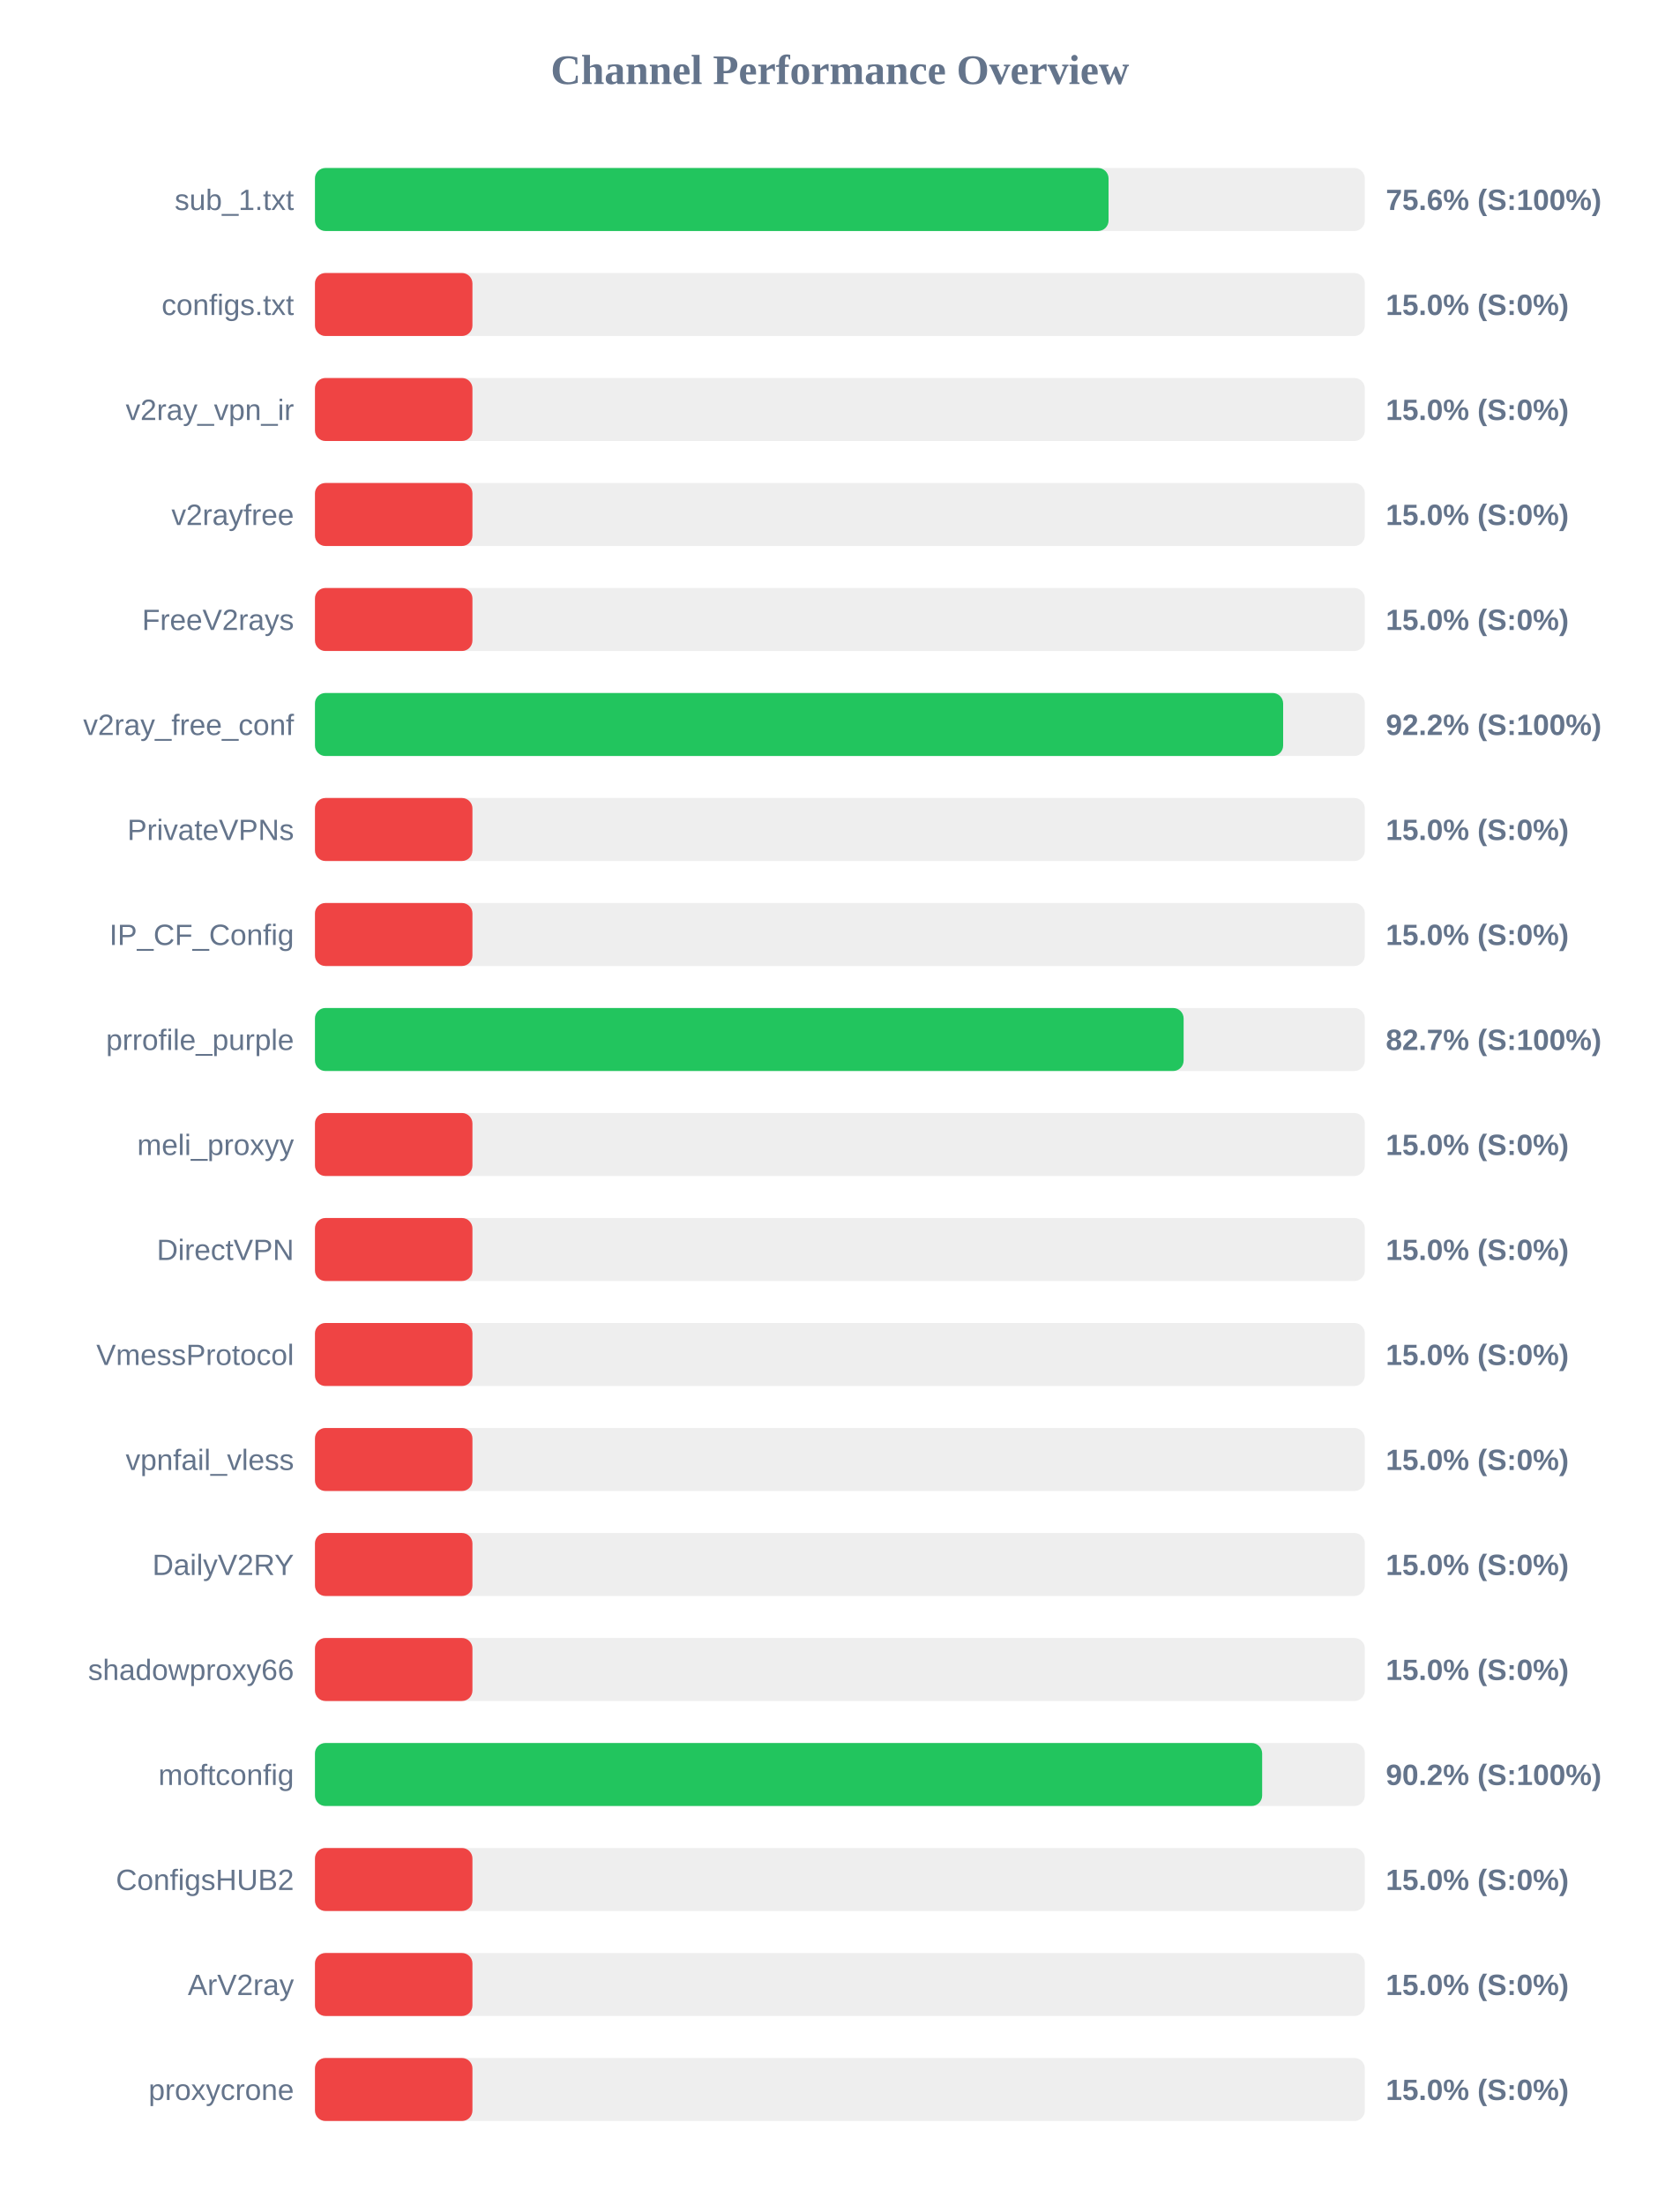
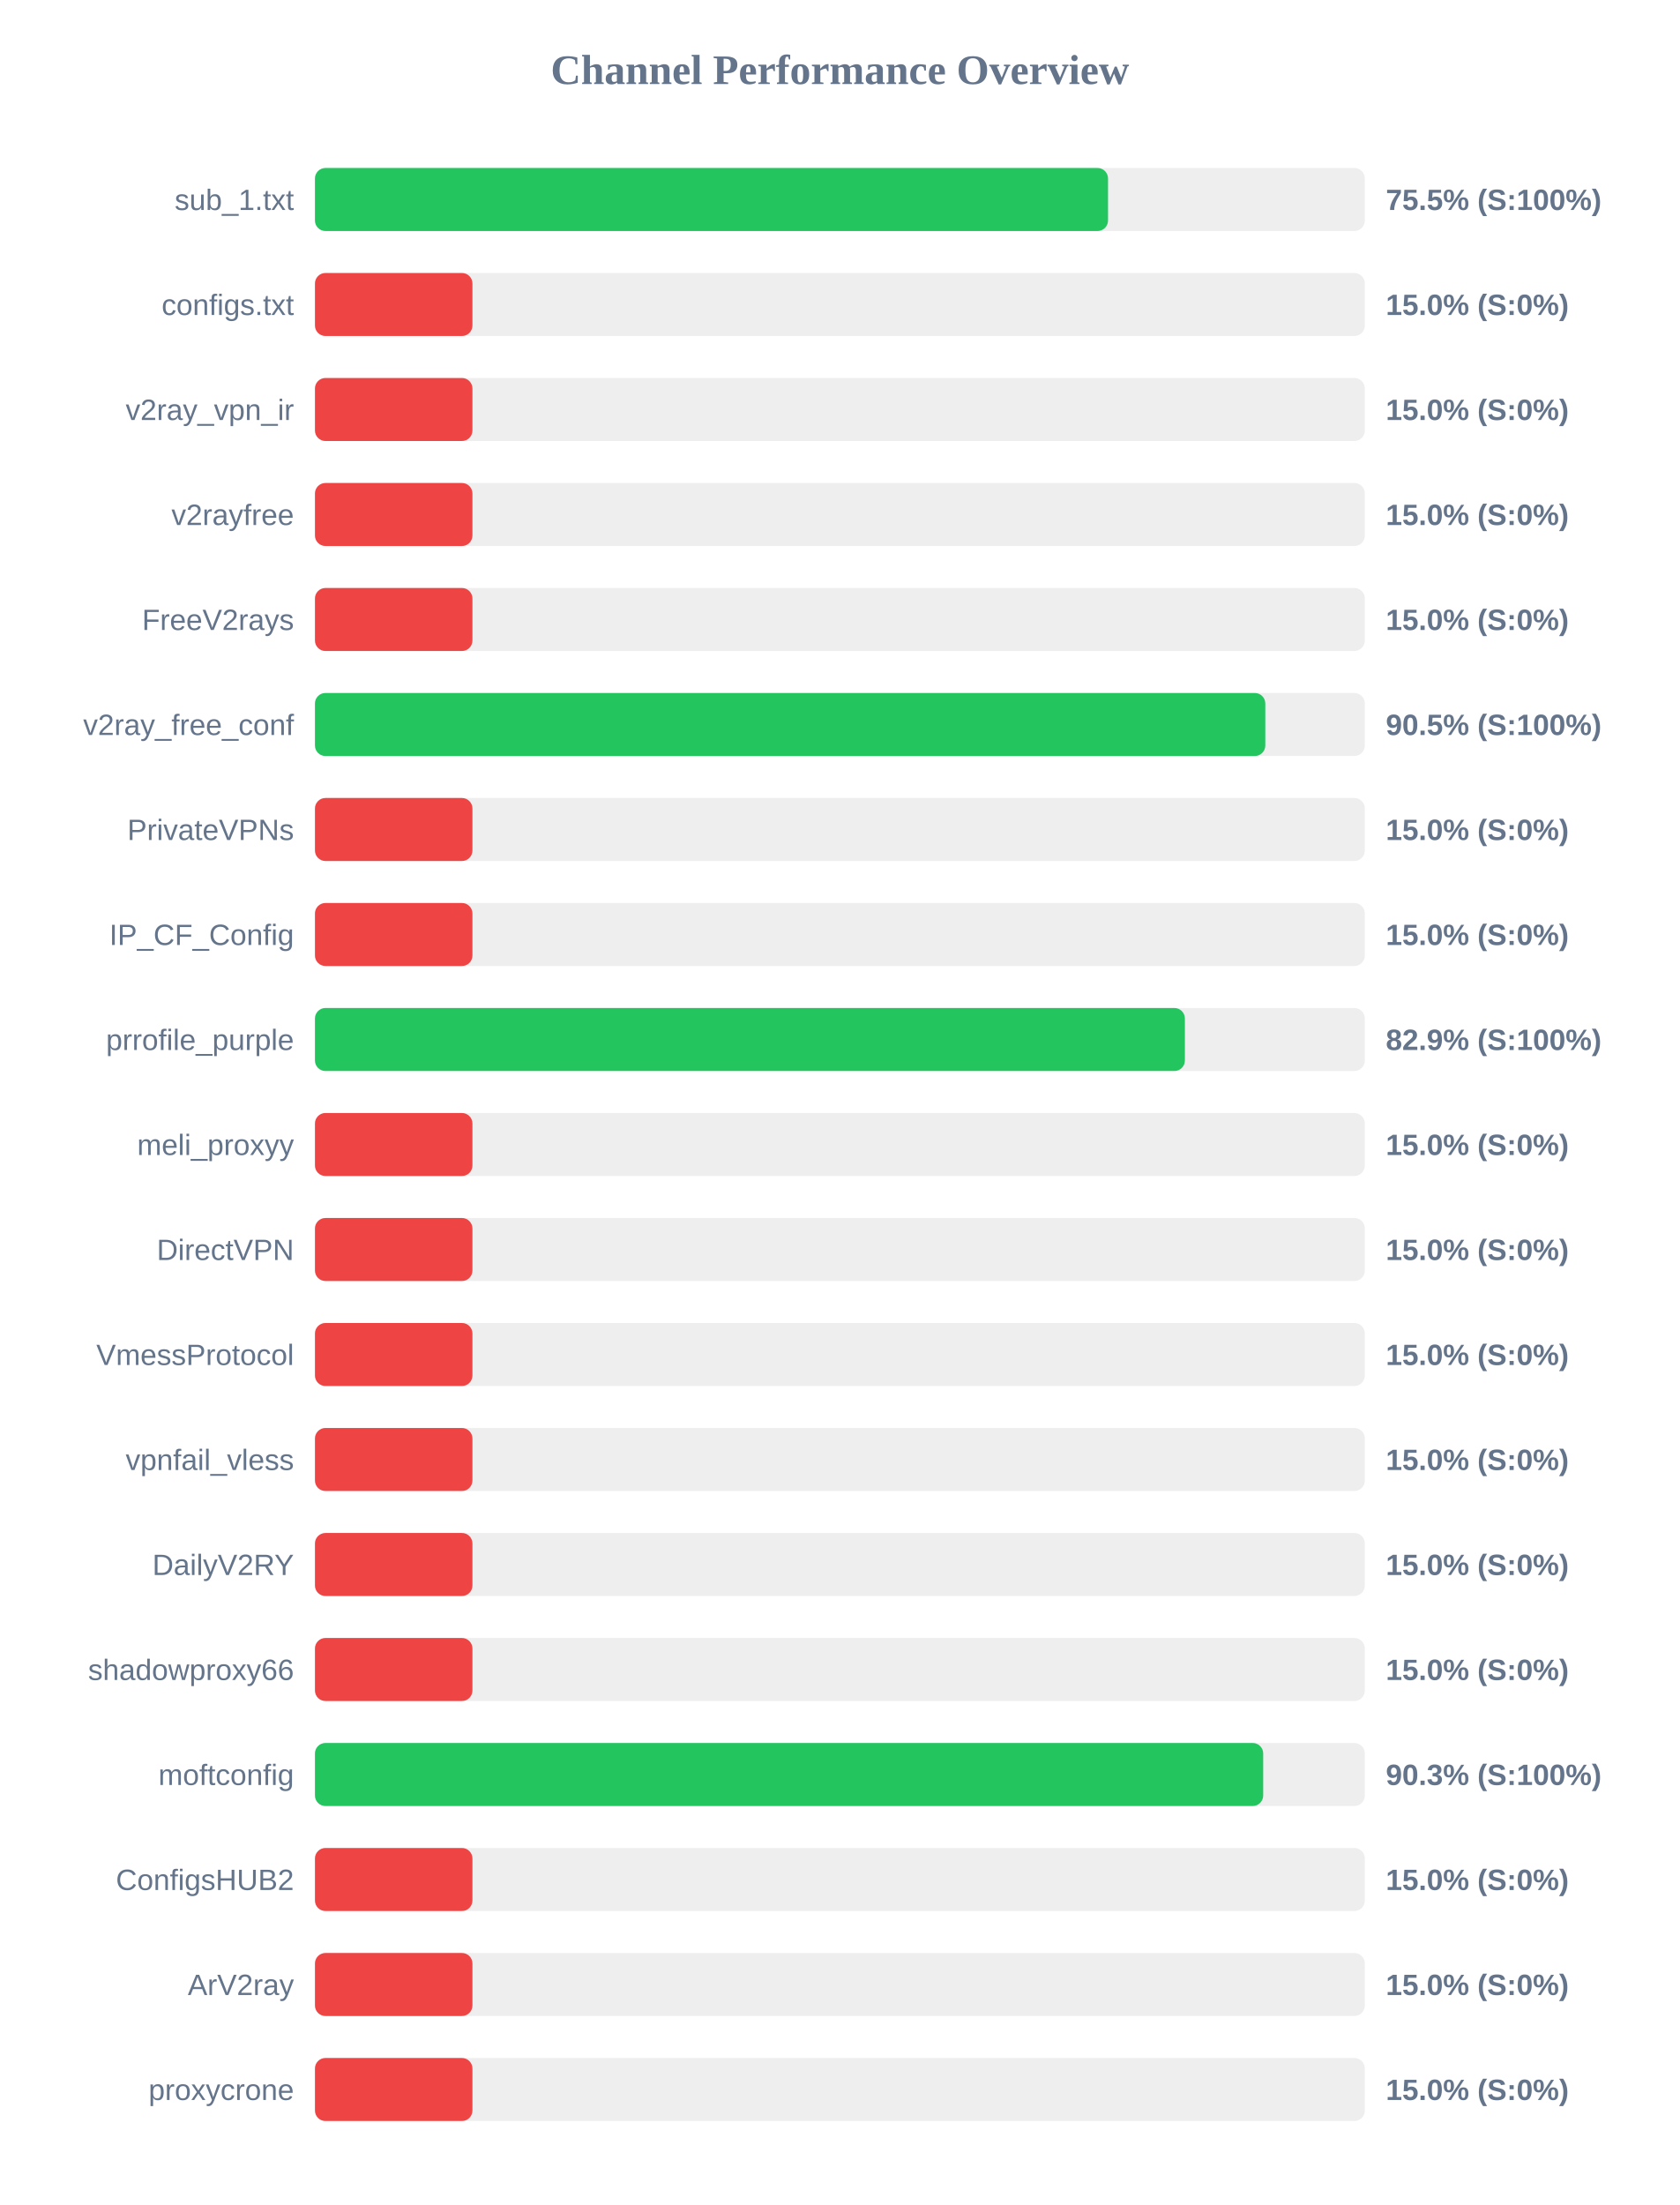
<svg xmlns="http://www.w3.org/2000/svg" width="800" height="1050" version="1.1">
  <style>
        .row { font: 14px Arial; fill: #64748b; }
        .score { font: bold 14px Arial; fill: #64748b; }
    </style>
  <text x="400" y="40" text-anchor="middle" font-size="20px" font-weight="bold" fill="#64748b">Channel Performance Overview</text>
  <rect x="150" y="80" width="500" height="30" fill="#eee" rx="5" />
-   <rect x="150" y="80" width="377.95" height="30" fill="#22c55e" rx="5" />
+   <rect x="150" y="80" width="377.7" height="30" fill="#22c55e" rx="5" />
  <text x="140" y="100" text-anchor="end" class="row">sub_1.txt</text>
-   <text x="660" y="100" text-anchor="start" class="score">75.6% (S:100%)</text>
+   <text x="660" y="100" text-anchor="start" class="score">75.5% (S:100%)</text>
  <rect x="150" y="130" width="500" height="30" fill="#eee" rx="5" />
  <rect x="150" y="130" width="75.0" height="30" fill="#ef4444" rx="5" />
  <text x="140" y="150" text-anchor="end" class="row">configs.txt</text>
  <text x="660" y="150" text-anchor="start" class="score">15.0% (S:0%)</text>
  <rect x="150" y="180" width="500" height="30" fill="#eee" rx="5" />
  <rect x="150" y="180" width="75.0" height="30" fill="#ef4444" rx="5" />
  <text x="140" y="200" text-anchor="end" class="row">v2ray_vpn_ir</text>
  <text x="660" y="200" text-anchor="start" class="score">15.0% (S:0%)</text>
  <rect x="150" y="230" width="500" height="30" fill="#eee" rx="5" />
  <rect x="150" y="230" width="75.0" height="30" fill="#ef4444" rx="5" />
  <text x="140" y="250" text-anchor="end" class="row">v2rayfree</text>
  <text x="660" y="250" text-anchor="start" class="score">15.0% (S:0%)</text>
  <rect x="150" y="280" width="500" height="30" fill="#eee" rx="5" />
  <rect x="150" y="280" width="75.0" height="30" fill="#ef4444" rx="5" />
  <text x="140" y="300" text-anchor="end" class="row">FreeV2rays</text>
  <text x="660" y="300" text-anchor="start" class="score">15.0% (S:0%)</text>
  <rect x="150" y="330" width="500" height="30" fill="#eee" rx="5" />
-   <rect x="150" y="330" width="461.1" height="30" fill="#22c55e" rx="5" />
+   <rect x="150" y="330" width="452.6" height="30" fill="#22c55e" rx="5" />
  <text x="140" y="350" text-anchor="end" class="row">v2ray_free_conf</text>
-   <text x="660" y="350" text-anchor="start" class="score">92.2% (S:100%)</text>
+   <text x="660" y="350" text-anchor="start" class="score">90.5% (S:100%)</text>
  <rect x="150" y="380" width="500" height="30" fill="#eee" rx="5" />
  <rect x="150" y="380" width="75.0" height="30" fill="#ef4444" rx="5" />
  <text x="140" y="400" text-anchor="end" class="row">PrivateVPNs</text>
  <text x="660" y="400" text-anchor="start" class="score">15.0% (S:0%)</text>
  <rect x="150" y="430" width="500" height="30" fill="#eee" rx="5" />
  <rect x="150" y="430" width="75.0" height="30" fill="#ef4444" rx="5" />
  <text x="140" y="450" text-anchor="end" class="row">IP_CF_Config</text>
  <text x="660" y="450" text-anchor="start" class="score">15.0% (S:0%)</text>
  <rect x="150" y="480" width="500" height="30" fill="#eee" rx="5" />
-   <rect x="150" y="480" width="413.7" height="30" fill="#22c55e" rx="5" />
+   <rect x="150" y="480" width="414.3" height="30" fill="#22c55e" rx="5" />
  <text x="140" y="500" text-anchor="end" class="row">prrofile_purple</text>
-   <text x="660" y="500" text-anchor="start" class="score">82.7% (S:100%)</text>
+   <text x="660" y="500" text-anchor="start" class="score">82.9% (S:100%)</text>
  <rect x="150" y="530" width="500" height="30" fill="#eee" rx="5" />
  <rect x="150" y="530" width="75.0" height="30" fill="#ef4444" rx="5" />
  <text x="140" y="550" text-anchor="end" class="row">meli_proxyy</text>
  <text x="660" y="550" text-anchor="start" class="score">15.0% (S:0%)</text>
  <rect x="150" y="580" width="500" height="30" fill="#eee" rx="5" />
  <rect x="150" y="580" width="75.0" height="30" fill="#ef4444" rx="5" />
  <text x="140" y="600" text-anchor="end" class="row">DirectVPN</text>
  <text x="660" y="600" text-anchor="start" class="score">15.0% (S:0%)</text>
  <rect x="150" y="630" width="500" height="30" fill="#eee" rx="5" />
  <rect x="150" y="630" width="75.0" height="30" fill="#ef4444" rx="5" />
  <text x="140" y="650" text-anchor="end" class="row">VmessProtocol</text>
  <text x="660" y="650" text-anchor="start" class="score">15.0% (S:0%)</text>
  <rect x="150" y="680" width="500" height="30" fill="#eee" rx="5" />
  <rect x="150" y="680" width="75.0" height="30" fill="#ef4444" rx="5" />
  <text x="140" y="700" text-anchor="end" class="row">vpnfail_vless</text>
  <text x="660" y="700" text-anchor="start" class="score">15.0% (S:0%)</text>
  <rect x="150" y="730" width="500" height="30" fill="#eee" rx="5" />
  <rect x="150" y="730" width="75.0" height="30" fill="#ef4444" rx="5" />
  <text x="140" y="750" text-anchor="end" class="row">DailyV2RY</text>
  <text x="660" y="750" text-anchor="start" class="score">15.0% (S:0%)</text>
  <rect x="150" y="780" width="500" height="30" fill="#eee" rx="5" />
  <rect x="150" y="780" width="75.0" height="30" fill="#ef4444" rx="5" />
  <text x="140" y="800" text-anchor="end" class="row">shadowproxy66</text>
  <text x="660" y="800" text-anchor="start" class="score">15.0% (S:0%)</text>
  <rect x="150" y="830" width="500" height="30" fill="#eee" rx="5" />
-   <rect x="150" y="830" width="451.1" height="30" fill="#22c55e" rx="5" />
+   <rect x="150" y="830" width="451.6" height="30" fill="#22c55e" rx="5" />
  <text x="140" y="850" text-anchor="end" class="row">moftconfig</text>
-   <text x="660" y="850" text-anchor="start" class="score">90.2% (S:100%)</text>
+   <text x="660" y="850" text-anchor="start" class="score">90.3% (S:100%)</text>
  <rect x="150" y="880" width="500" height="30" fill="#eee" rx="5" />
  <rect x="150" y="880" width="75.0" height="30" fill="#ef4444" rx="5" />
  <text x="140" y="900" text-anchor="end" class="row">ConfigsHUB2</text>
  <text x="660" y="900" text-anchor="start" class="score">15.0% (S:0%)</text>
  <rect x="150" y="930" width="500" height="30" fill="#eee" rx="5" />
  <rect x="150" y="930" width="75.0" height="30" fill="#ef4444" rx="5" />
  <text x="140" y="950" text-anchor="end" class="row">ArV2ray</text>
  <text x="660" y="950" text-anchor="start" class="score">15.0% (S:0%)</text>
  <rect x="150" y="980" width="500" height="30" fill="#eee" rx="5" />
  <rect x="150" y="980" width="75.0" height="30" fill="#ef4444" rx="5" />
  <text x="140" y="1000" text-anchor="end" class="row">proxycrone</text>
  <text x="660" y="1000" text-anchor="start" class="score">15.0% (S:0%)</text>
</svg>
